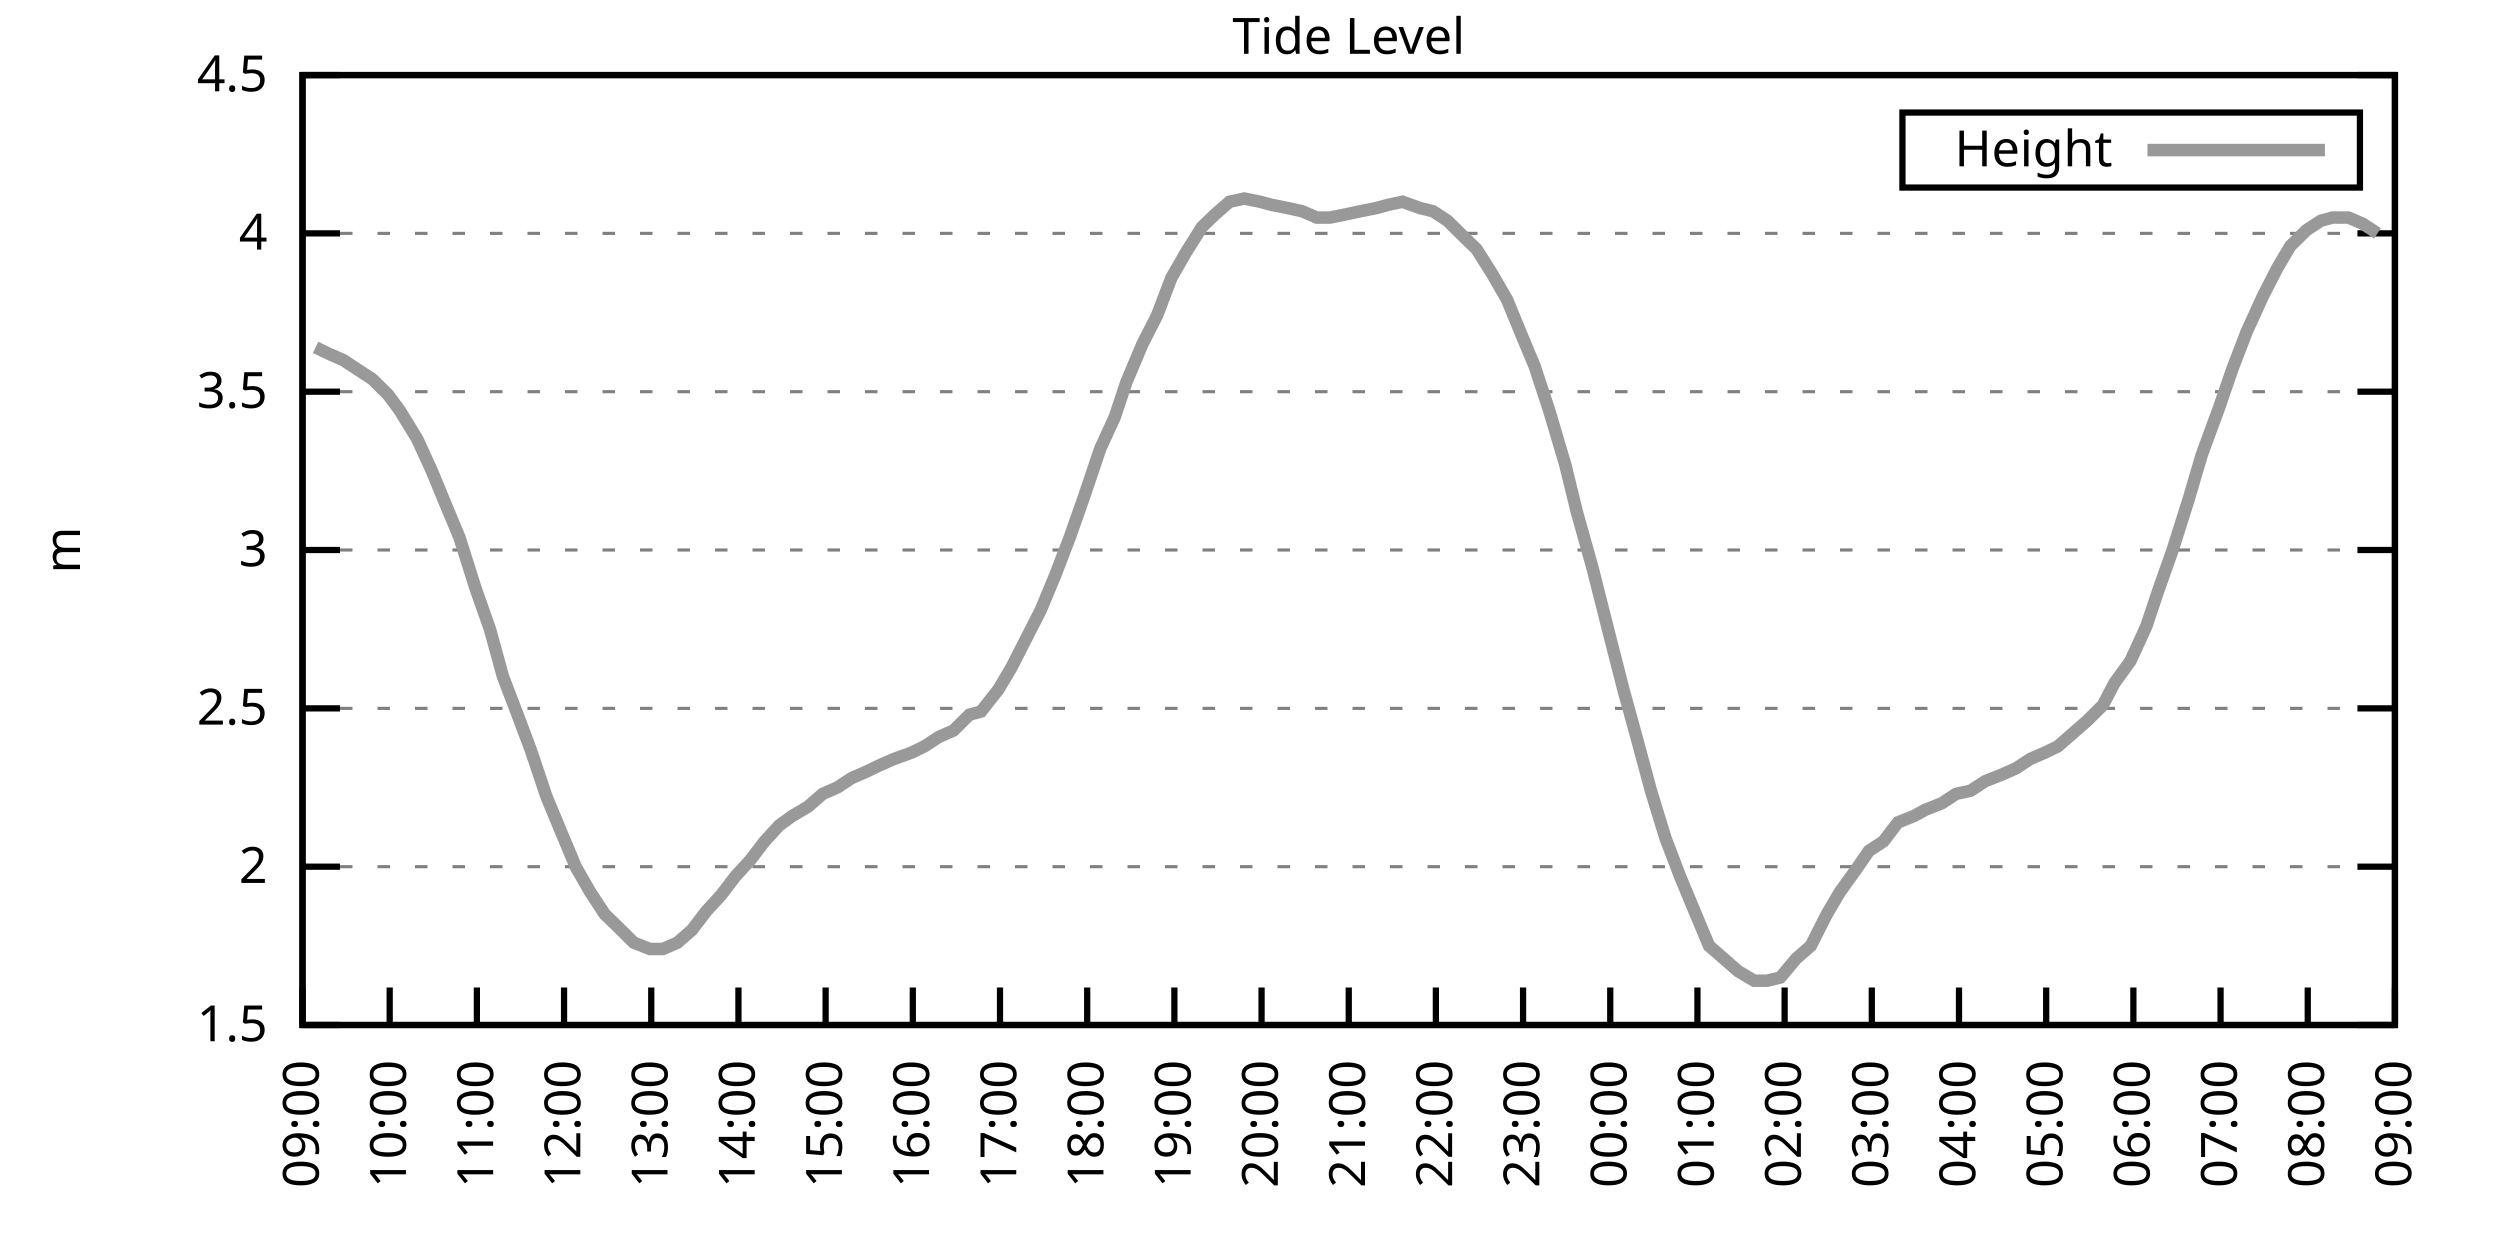
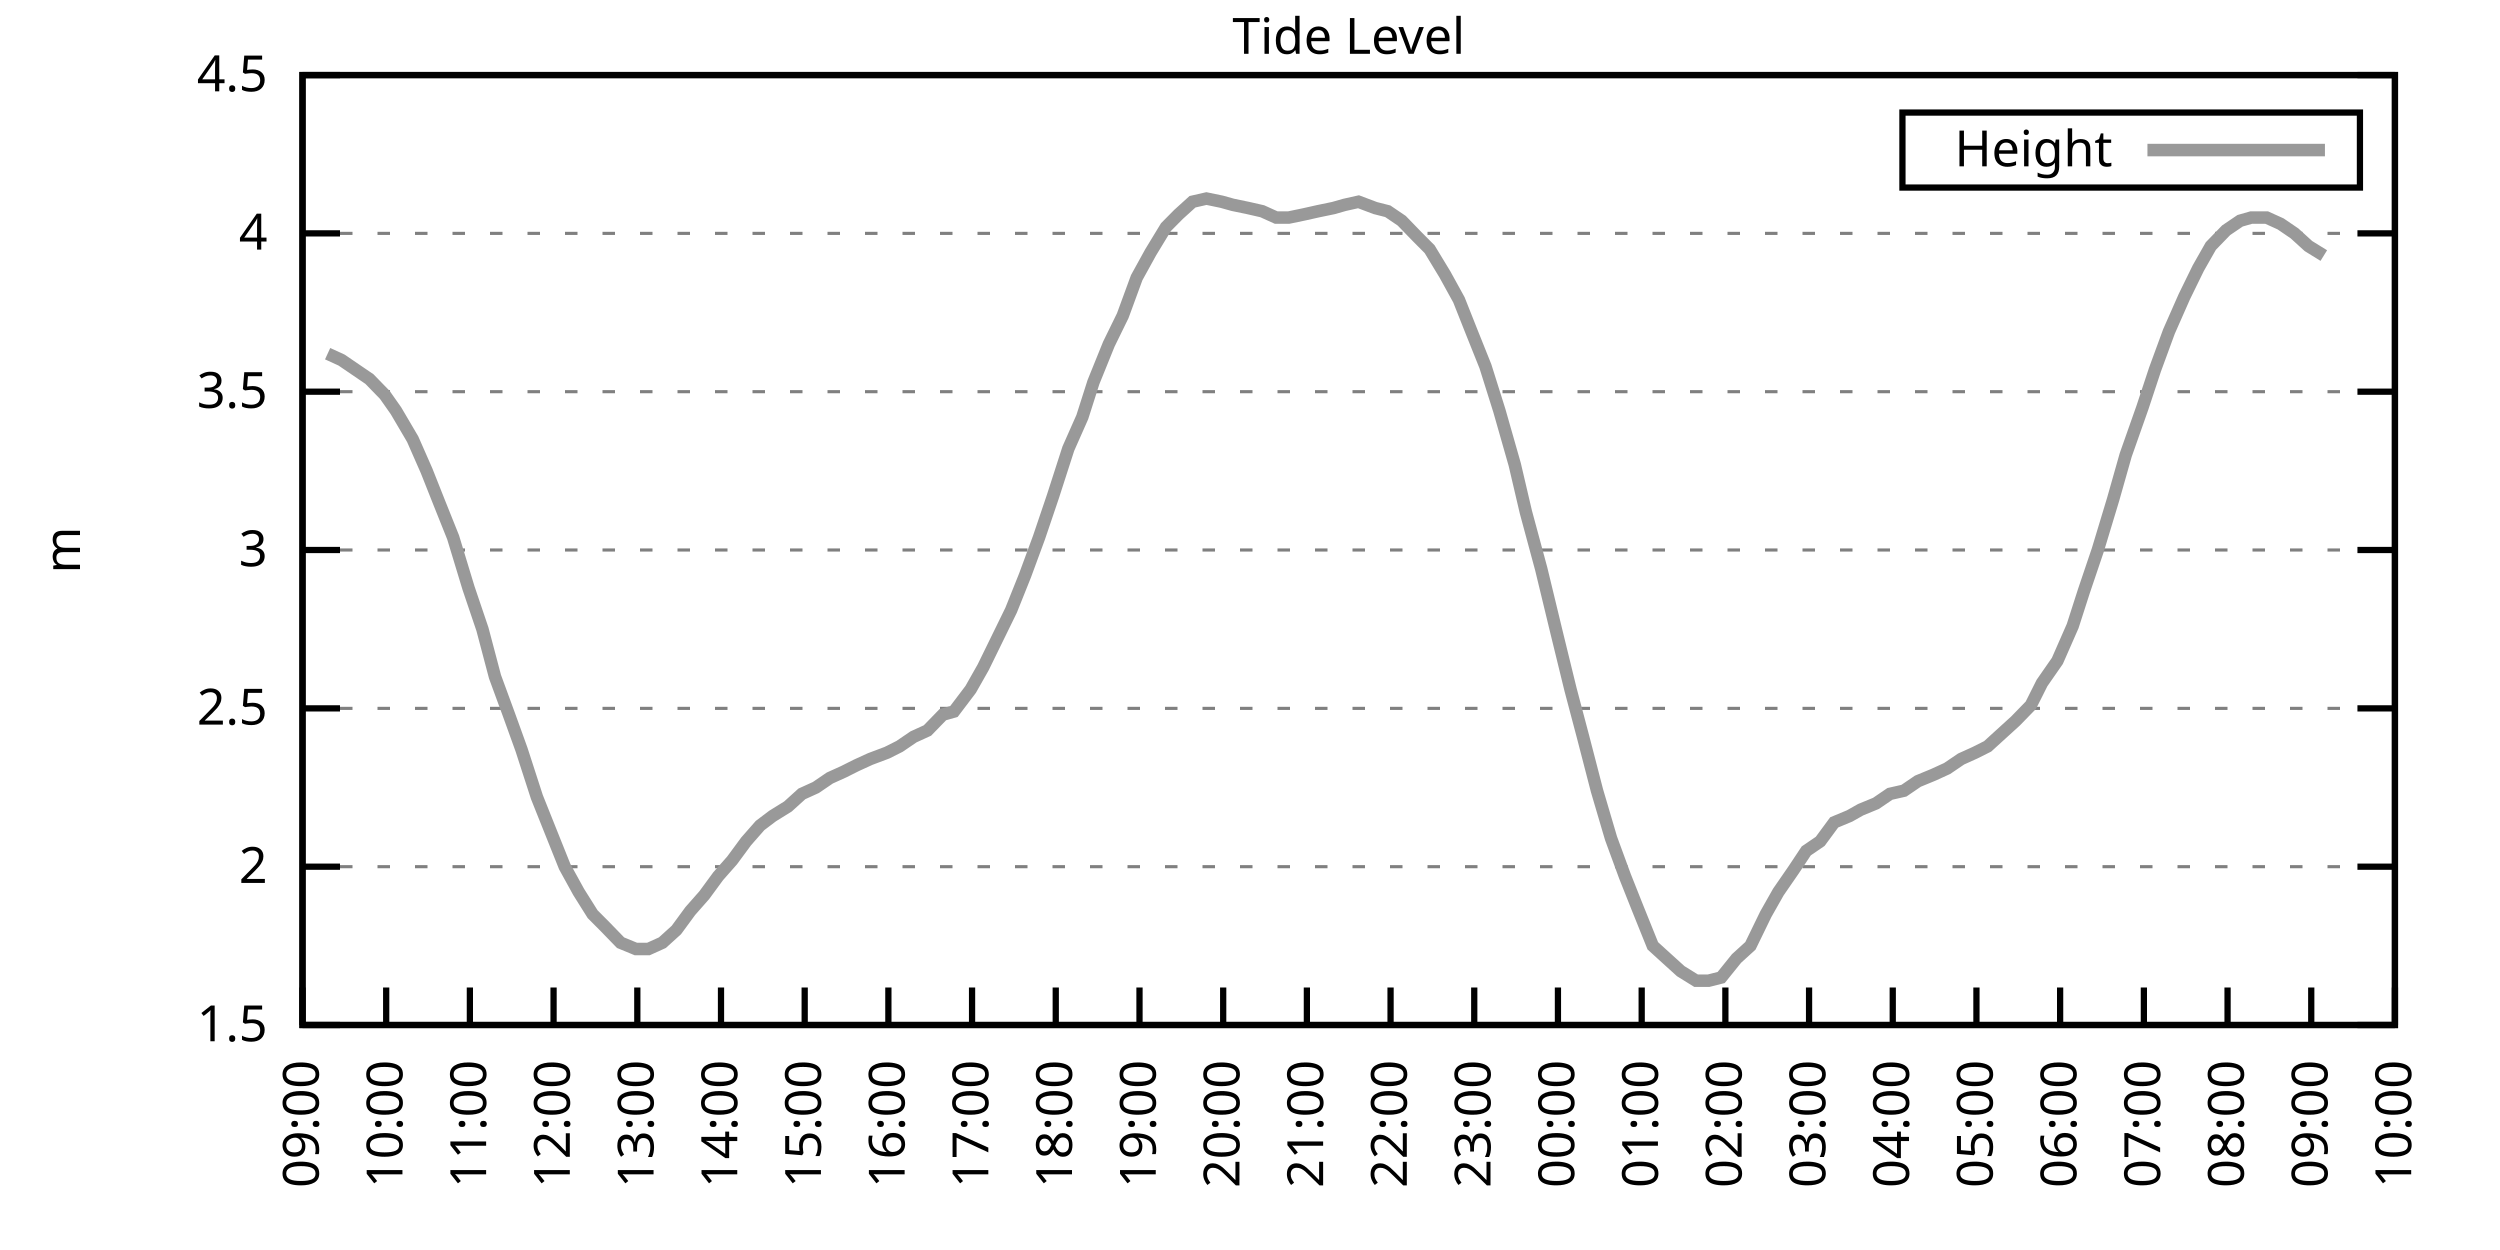
<svg xmlns="http://www.w3.org/2000/svg" xmlns:xlink="http://www.w3.org/1999/xlink" width="400" height="200" viewBox="0 0 400 200">
  <g id="gnuplot_canvas">
    <rect x="0" y="0" width="400" height="200" fill="none" />
    <defs>
      <circle id="gpDot" r="0.5" stroke-width="0.5" stroke="currentColor" />
      <path id="gpPt0" stroke-width="0.333" stroke="currentColor" d="M-1,0 h2 M0,-1 v2" />
      <path id="gpPt1" stroke-width="0.333" stroke="currentColor" d="M-1,-1 L1,1 M1,-1 L-1,1" />
      <path id="gpPt2" stroke-width="0.333" stroke="currentColor" d="M-1,0 L1,0 M0,-1 L0,1 M-1,-1 L1,1 M-1,1 L1,-1" />
      <rect id="gpPt3" stroke-width="0.333" stroke="currentColor" x="-1" y="-1" width="2" height="2" />
      <rect id="gpPt4" stroke-width="0.333" stroke="currentColor" fill="currentColor" x="-1" y="-1" width="2" height="2" />
      <circle id="gpPt5" stroke-width="0.333" stroke="currentColor" cx="0" cy="0" r="1" />
      <use xlink:href="#gpPt5" id="gpPt6" fill="currentColor" stroke="none" />
      <path id="gpPt7" stroke-width="0.333" stroke="currentColor" d="M0,-1.33 L-1.33,0.67 L1.33,0.67 z" />
      <use xlink:href="#gpPt7" id="gpPt8" fill="currentColor" stroke="none" />
      <use xlink:href="#gpPt7" id="gpPt9" stroke="currentColor" transform="rotate(180)" />
      <use xlink:href="#gpPt9" id="gpPt10" fill="currentColor" stroke="none" />
      <use xlink:href="#gpPt3" id="gpPt11" stroke="currentColor" transform="rotate(45)" />
      <use xlink:href="#gpPt11" id="gpPt12" fill="currentColor" stroke="none" />
      <path id="gpPt13" stroke-width="0.333" stroke="currentColor" d="M0,1.330 L1.265,0.411 L0.782,-1.067 L-0.782,-1.076 L-1.265,0.411 z" />
      <use xlink:href="#gpPt13" id="gpPt14" fill="currentColor" stroke="none" />
      <filter id="textbox" filterUnits="objectBoundingBox" x="0" y="0" height="1" width="1">
        <feFlood flood-color="white" flood-opacity="1" result="bgnd" />
        <feComposite in="SourceGraphic" in2="bgnd" operator="atop" />
      </filter>
      <filter id="greybox" filterUnits="objectBoundingBox" x="0" y="0" height="1" width="1">
        <feFlood flood-color="lightgrey" flood-opacity="1" result="grey" />
        <feComposite in="SourceGraphic" in2="grey" operator="atop" />
      </filter>
    </defs>
    <g fill="none" color="white" stroke="currentColor" stroke-width="1.00" stroke-linecap="butt" stroke-linejoin="miter">
</g>
    <g fill="none" color="black" stroke="currentColor" stroke-width="1.00" stroke-linecap="butt" stroke-linejoin="miter">
      <g stroke="none" shape-rendering="crispEdges">
        <polygon fill="rgb(255, 255, 255)" points="48.40,164.00 383.18,164.00 383.18,12.02 48.40,12.02 " />
      </g>
    </g>
    <g fill="none" color="black" stroke="currentColor" stroke-width="1.00" stroke-linecap="butt" stroke-linejoin="miter">
</g>
    <g fill="none" color="black" stroke="black" stroke-width="0.50" stroke-linecap="butt" stroke-linejoin="miter">
</g>
    <g fill="none" color="gray" stroke="currentColor" stroke-width="0.50" stroke-linecap="butt" stroke-linejoin="miter">
      <path stroke="gray" stroke-dasharray="2,4" class="gridline" d="M48.40,164.00 L383.19,164.00  " />
    </g>
    <g fill="none" color="gray" stroke="gray" stroke-width="1.00" stroke-linecap="butt" stroke-linejoin="miter">
</g>
    <g fill="none" color="black" stroke="currentColor" stroke-width="1.00" stroke-linecap="butt" stroke-linejoin="miter">
      <path stroke="black" d="M48.40,164.00 L54.40,164.00 M383.19,164.00 L377.19,164.00  " />
      <g transform="translate(42.80,166.60)" stroke="none" fill="black" font-family="Sans" font-size="8.00" text-anchor="end">
        <text>
          <tspan font-family="Sans"> 1.5</tspan>
        </text>
      </g>
    </g>
    <g fill="none" color="black" stroke="currentColor" stroke-width="1.00" stroke-linecap="butt" stroke-linejoin="miter">
</g>
    <g fill="none" color="black" stroke="black" stroke-width="0.50" stroke-linecap="butt" stroke-linejoin="miter">
</g>
    <g fill="none" color="gray" stroke="currentColor" stroke-width="0.50" stroke-linecap="butt" stroke-linejoin="miter">
      <path stroke="gray" stroke-dasharray="2,4" class="gridline" d="M48.40,138.67 L383.19,138.67  " />
    </g>
    <g fill="none" color="gray" stroke="gray" stroke-width="1.00" stroke-linecap="butt" stroke-linejoin="miter">
</g>
    <g fill="none" color="black" stroke="currentColor" stroke-width="1.00" stroke-linecap="butt" stroke-linejoin="miter">
      <path stroke="black" d="M48.40,138.67 L54.40,138.67 M383.19,138.67 L377.19,138.67  " />
      <g transform="translate(42.80,141.27)" stroke="none" fill="black" font-family="Sans" font-size="8.00" text-anchor="end">
        <text>
          <tspan font-family="Sans"> 2</tspan>
        </text>
      </g>
    </g>
    <g fill="none" color="black" stroke="currentColor" stroke-width="1.00" stroke-linecap="butt" stroke-linejoin="miter">
</g>
    <g fill="none" color="black" stroke="black" stroke-width="0.50" stroke-linecap="butt" stroke-linejoin="miter">
</g>
    <g fill="none" color="gray" stroke="currentColor" stroke-width="0.50" stroke-linecap="butt" stroke-linejoin="miter">
      <path stroke="gray" stroke-dasharray="2,4" class="gridline" d="M48.40,113.34 L383.19,113.34  " />
    </g>
    <g fill="none" color="gray" stroke="gray" stroke-width="1.00" stroke-linecap="butt" stroke-linejoin="miter">
</g>
    <g fill="none" color="black" stroke="currentColor" stroke-width="1.00" stroke-linecap="butt" stroke-linejoin="miter">
      <path stroke="black" d="M48.40,113.34 L54.40,113.34 M383.19,113.34 L377.19,113.34  " />
      <g transform="translate(42.80,115.94)" stroke="none" fill="black" font-family="Sans" font-size="8.00" text-anchor="end">
        <text>
          <tspan font-family="Sans"> 2.5</tspan>
        </text>
      </g>
    </g>
    <g fill="none" color="black" stroke="currentColor" stroke-width="1.00" stroke-linecap="butt" stroke-linejoin="miter">
</g>
    <g fill="none" color="black" stroke="black" stroke-width="0.50" stroke-linecap="butt" stroke-linejoin="miter">
</g>
    <g fill="none" color="gray" stroke="currentColor" stroke-width="0.50" stroke-linecap="butt" stroke-linejoin="miter">
      <path stroke="gray" stroke-dasharray="2,4" class="gridline" d="M48.40,88.00 L383.19,88.00  " />
    </g>
    <g fill="none" color="gray" stroke="gray" stroke-width="1.00" stroke-linecap="butt" stroke-linejoin="miter">
</g>
    <g fill="none" color="black" stroke="currentColor" stroke-width="1.00" stroke-linecap="butt" stroke-linejoin="miter">
      <path stroke="black" d="M48.40,88.00 L54.40,88.00 M383.19,88.00 L377.19,88.00  " />
      <g transform="translate(42.80,90.60)" stroke="none" fill="black" font-family="Sans" font-size="8.00" text-anchor="end">
        <text>
          <tspan font-family="Sans"> 3</tspan>
        </text>
      </g>
    </g>
    <g fill="none" color="black" stroke="currentColor" stroke-width="1.00" stroke-linecap="butt" stroke-linejoin="miter">
</g>
    <g fill="none" color="black" stroke="black" stroke-width="0.50" stroke-linecap="butt" stroke-linejoin="miter">
</g>
    <g fill="none" color="gray" stroke="currentColor" stroke-width="0.50" stroke-linecap="butt" stroke-linejoin="miter">
      <path stroke="gray" stroke-dasharray="2,4" class="gridline" d="M48.40,62.67 L383.19,62.67  " />
    </g>
    <g fill="none" color="gray" stroke="gray" stroke-width="1.00" stroke-linecap="butt" stroke-linejoin="miter">
</g>
    <g fill="none" color="black" stroke="currentColor" stroke-width="1.00" stroke-linecap="butt" stroke-linejoin="miter">
      <path stroke="black" d="M48.40,62.67 L54.40,62.67 M383.19,62.67 L377.19,62.67  " />
      <g transform="translate(42.80,65.27)" stroke="none" fill="black" font-family="Sans" font-size="8.00" text-anchor="end">
        <text>
          <tspan font-family="Sans"> 3.5</tspan>
        </text>
      </g>
    </g>
    <g fill="none" color="black" stroke="currentColor" stroke-width="1.00" stroke-linecap="butt" stroke-linejoin="miter">
</g>
    <g fill="none" color="black" stroke="black" stroke-width="0.50" stroke-linecap="butt" stroke-linejoin="miter">
</g>
    <g fill="none" color="gray" stroke="currentColor" stroke-width="0.50" stroke-linecap="butt" stroke-linejoin="miter">
      <path stroke="gray" stroke-dasharray="2,4" class="gridline" d="M48.40,37.34 L383.19,37.34  " />
    </g>
    <g fill="none" color="gray" stroke="gray" stroke-width="1.00" stroke-linecap="butt" stroke-linejoin="miter">
</g>
    <g fill="none" color="black" stroke="currentColor" stroke-width="1.00" stroke-linecap="butt" stroke-linejoin="miter">
      <path stroke="black" d="M48.40,37.34 L54.40,37.34 M383.19,37.34 L377.19,37.34  " />
      <g transform="translate(42.80,39.94)" stroke="none" fill="black" font-family="Sans" font-size="8.00" text-anchor="end">
        <text>
          <tspan font-family="Sans"> 4</tspan>
        </text>
      </g>
    </g>
    <g fill="none" color="black" stroke="currentColor" stroke-width="1.00" stroke-linecap="butt" stroke-linejoin="miter">
</g>
    <g fill="none" color="black" stroke="black" stroke-width="0.50" stroke-linecap="butt" stroke-linejoin="miter">
</g>
    <g fill="none" color="gray" stroke="currentColor" stroke-width="0.50" stroke-linecap="butt" stroke-linejoin="miter">
      <path stroke="gray" stroke-dasharray="2,4" class="gridline" d="M48.40,12.01 L383.19,12.01  " />
    </g>
    <g fill="none" color="gray" stroke="gray" stroke-width="1.00" stroke-linecap="butt" stroke-linejoin="miter">
</g>
    <g fill="none" color="black" stroke="currentColor" stroke-width="1.00" stroke-linecap="butt" stroke-linejoin="miter">
      <path stroke="black" d="M48.40,12.01 L54.40,12.01 M383.19,12.01 L377.19,12.01  " />
      <g transform="translate(42.80,14.61)" stroke="none" fill="black" font-family="Sans" font-size="8.00" text-anchor="end">
        <text>
          <tspan font-family="Sans"> 4.5</tspan>
        </text>
      </g>
    </g>
    <g fill="none" color="black" stroke="currentColor" stroke-width="1.00" stroke-linecap="butt" stroke-linejoin="miter">
      <path stroke="black" d="M48.40,164.00 L48.40,158.00  " />
      <g transform="translate(51.00,169.60) rotate(270.00)" stroke="none" fill="black" font-family="Sans" font-size="8.00" text-anchor="end">
        <text>
          <tspan font-family="Sans">09:00</tspan>
        </text>
      </g>
    </g>
    <g fill="none" color="black" stroke="currentColor" stroke-width="1.00" stroke-linecap="butt" stroke-linejoin="miter">
-       <path stroke="black" d="M62.35,164.00 L62.35,158.00  " />
-       <g transform="translate(64.95,169.60) rotate(270.00)" stroke="none" fill="black" font-family="Sans" font-size="8.00" text-anchor="end">
+       <path stroke="black" d="M61.79,164.00 L61.79,158.00  " />
+       <g transform="translate(64.39,169.60) rotate(270.00)" stroke="none" fill="black" font-family="Sans" font-size="8.00" text-anchor="end">
        <text>
          <tspan font-family="Sans">10:00</tspan>
        </text>
      </g>
    </g>
    <g fill="none" color="black" stroke="currentColor" stroke-width="1.00" stroke-linecap="butt" stroke-linejoin="miter">
-       <path stroke="black" d="M76.30,164.00 L76.30,158.00  " />
-       <g transform="translate(78.90,169.60) rotate(270.00)" stroke="none" fill="black" font-family="Sans" font-size="8.00" text-anchor="end">
+       <path stroke="black" d="M75.18,164.00 L75.18,158.00  " />
+       <g transform="translate(77.78,169.60) rotate(270.00)" stroke="none" fill="black" font-family="Sans" font-size="8.00" text-anchor="end">
        <text>
          <tspan font-family="Sans">11:00</tspan>
        </text>
      </g>
    </g>
    <g fill="none" color="black" stroke="currentColor" stroke-width="1.00" stroke-linecap="butt" stroke-linejoin="miter">
-       <path stroke="black" d="M90.25,164.00 L90.25,158.00  " />
-       <g transform="translate(92.85,169.60) rotate(270.00)" stroke="none" fill="black" font-family="Sans" font-size="8.00" text-anchor="end">
+       <path stroke="black" d="M88.57,164.00 L88.57,158.00  " />
+       <g transform="translate(91.17,169.60) rotate(270.00)" stroke="none" fill="black" font-family="Sans" font-size="8.00" text-anchor="end">
        <text>
          <tspan font-family="Sans">12:00</tspan>
        </text>
      </g>
    </g>
    <g fill="none" color="black" stroke="currentColor" stroke-width="1.00" stroke-linecap="butt" stroke-linejoin="miter">
-       <path stroke="black" d="M104.20,164.00 L104.20,158.00  " />
-       <g transform="translate(106.80,169.60) rotate(270.00)" stroke="none" fill="black" font-family="Sans" font-size="8.00" text-anchor="end">
+       <path stroke="black" d="M101.97,164.00 L101.97,158.00  " />
+       <g transform="translate(104.57,169.60) rotate(270.00)" stroke="none" fill="black" font-family="Sans" font-size="8.00" text-anchor="end">
        <text>
          <tspan font-family="Sans">13:00</tspan>
        </text>
      </g>
    </g>
    <g fill="none" color="black" stroke="currentColor" stroke-width="1.00" stroke-linecap="butt" stroke-linejoin="miter">
-       <path stroke="black" d="M118.15,164.00 L118.15,158.00  " />
-       <g transform="translate(120.75,169.60) rotate(270.00)" stroke="none" fill="black" font-family="Sans" font-size="8.00" text-anchor="end">
+       <path stroke="black" d="M115.36,164.00 L115.36,158.00  " />
+       <g transform="translate(117.96,169.60) rotate(270.00)" stroke="none" fill="black" font-family="Sans" font-size="8.00" text-anchor="end">
        <text>
          <tspan font-family="Sans">14:00</tspan>
        </text>
      </g>
    </g>
    <g fill="none" color="black" stroke="currentColor" stroke-width="1.00" stroke-linecap="butt" stroke-linejoin="miter">
-       <path stroke="black" d="M132.10,164.00 L132.10,158.00  " />
-       <g transform="translate(134.70,169.60) rotate(270.00)" stroke="none" fill="black" font-family="Sans" font-size="8.00" text-anchor="end">
+       <path stroke="black" d="M128.75,164.00 L128.75,158.00  " />
+       <g transform="translate(131.35,169.60) rotate(270.00)" stroke="none" fill="black" font-family="Sans" font-size="8.00" text-anchor="end">
        <text>
          <tspan font-family="Sans">15:00</tspan>
        </text>
      </g>
    </g>
    <g fill="none" color="black" stroke="currentColor" stroke-width="1.00" stroke-linecap="butt" stroke-linejoin="miter">
-       <path stroke="black" d="M146.05,164.00 L146.05,158.00  " />
-       <g transform="translate(148.65,169.60) rotate(270.00)" stroke="none" fill="black" font-family="Sans" font-size="8.00" text-anchor="end">
+       <path stroke="black" d="M142.14,164.00 L142.14,158.00  " />
+       <g transform="translate(144.74,169.60) rotate(270.00)" stroke="none" fill="black" font-family="Sans" font-size="8.00" text-anchor="end">
        <text>
          <tspan font-family="Sans">16:00</tspan>
        </text>
      </g>
    </g>
    <g fill="none" color="black" stroke="currentColor" stroke-width="1.00" stroke-linecap="butt" stroke-linejoin="miter">
-       <path stroke="black" d="M160.00,164.00 L160.00,158.00  " />
-       <g transform="translate(162.60,169.60) rotate(270.00)" stroke="none" fill="black" font-family="Sans" font-size="8.00" text-anchor="end">
+       <path stroke="black" d="M155.53,164.00 L155.53,158.00  " />
+       <g transform="translate(158.13,169.60) rotate(270.00)" stroke="none" fill="black" font-family="Sans" font-size="8.00" text-anchor="end">
        <text>
          <tspan font-family="Sans">17:00</tspan>
        </text>
      </g>
    </g>
    <g fill="none" color="black" stroke="currentColor" stroke-width="1.00" stroke-linecap="butt" stroke-linejoin="miter">
-       <path stroke="black" d="M173.95,164.00 L173.95,158.00  " />
-       <g transform="translate(176.55,169.60) rotate(270.00)" stroke="none" fill="black" font-family="Sans" font-size="8.00" text-anchor="end">
+       <path stroke="black" d="M168.92,164.00 L168.92,158.00  " />
+       <g transform="translate(171.52,169.60) rotate(270.00)" stroke="none" fill="black" font-family="Sans" font-size="8.00" text-anchor="end">
        <text>
          <tspan font-family="Sans">18:00</tspan>
        </text>
      </g>
    </g>
    <g fill="none" color="black" stroke="currentColor" stroke-width="1.00" stroke-linecap="butt" stroke-linejoin="miter">
-       <path stroke="black" d="M187.90,164.00 L187.90,158.00  " />
-       <g transform="translate(190.50,169.60) rotate(270.00)" stroke="none" fill="black" font-family="Sans" font-size="8.00" text-anchor="end">
+       <path stroke="black" d="M182.32,164.00 L182.32,158.00  " />
+       <g transform="translate(184.92,169.60) rotate(270.00)" stroke="none" fill="black" font-family="Sans" font-size="8.00" text-anchor="end">
        <text>
          <tspan font-family="Sans">19:00</tspan>
        </text>
      </g>
    </g>
    <g fill="none" color="black" stroke="currentColor" stroke-width="1.00" stroke-linecap="butt" stroke-linejoin="miter">
-       <path stroke="black" d="M201.85,164.00 L201.85,158.00  " />
-       <g transform="translate(204.45,169.60) rotate(270.00)" stroke="none" fill="black" font-family="Sans" font-size="8.00" text-anchor="end">
+       <path stroke="black" d="M195.71,164.00 L195.71,158.00  " />
+       <g transform="translate(198.31,169.60) rotate(270.00)" stroke="none" fill="black" font-family="Sans" font-size="8.00" text-anchor="end">
        <text>
          <tspan font-family="Sans">20:00</tspan>
        </text>
      </g>
    </g>
    <g fill="none" color="black" stroke="currentColor" stroke-width="1.00" stroke-linecap="butt" stroke-linejoin="miter">
-       <path stroke="black" d="M215.80,164.00 L215.80,158.00  " />
-       <g transform="translate(218.40,169.60) rotate(270.00)" stroke="none" fill="black" font-family="Sans" font-size="8.00" text-anchor="end">
+       <path stroke="black" d="M209.10,164.00 L209.10,158.00  " />
+       <g transform="translate(211.70,169.60) rotate(270.00)" stroke="none" fill="black" font-family="Sans" font-size="8.00" text-anchor="end">
        <text>
          <tspan font-family="Sans">21:00</tspan>
        </text>
      </g>
    </g>
    <g fill="none" color="black" stroke="currentColor" stroke-width="1.00" stroke-linecap="butt" stroke-linejoin="miter">
-       <path stroke="black" d="M229.74,164.00 L229.74,158.00  " />
-       <g transform="translate(232.34,169.60) rotate(270.00)" stroke="none" fill="black" font-family="Sans" font-size="8.00" text-anchor="end">
+       <path stroke="black" d="M222.49,164.00 L222.49,158.00  " />
+       <g transform="translate(225.09,169.60) rotate(270.00)" stroke="none" fill="black" font-family="Sans" font-size="8.00" text-anchor="end">
        <text>
          <tspan font-family="Sans">22:00</tspan>
        </text>
      </g>
    </g>
    <g fill="none" color="black" stroke="currentColor" stroke-width="1.00" stroke-linecap="butt" stroke-linejoin="miter">
-       <path stroke="black" d="M243.69,164.00 L243.69,158.00  " />
-       <g transform="translate(246.29,169.60) rotate(270.00)" stroke="none" fill="black" font-family="Sans" font-size="8.00" text-anchor="end">
+       <path stroke="black" d="M235.88,164.00 L235.88,158.00  " />
+       <g transform="translate(238.48,169.60) rotate(270.00)" stroke="none" fill="black" font-family="Sans" font-size="8.00" text-anchor="end">
        <text>
          <tspan font-family="Sans">23:00</tspan>
        </text>
      </g>
    </g>
    <g fill="none" color="black" stroke="currentColor" stroke-width="1.00" stroke-linecap="butt" stroke-linejoin="miter">
-       <path stroke="black" d="M257.64,164.00 L257.64,158.00  " />
-       <g transform="translate(260.24,169.60) rotate(270.00)" stroke="none" fill="black" font-family="Sans" font-size="8.00" text-anchor="end">
+       <path stroke="black" d="M249.27,164.00 L249.27,158.00  " />
+       <g transform="translate(251.87,169.60) rotate(270.00)" stroke="none" fill="black" font-family="Sans" font-size="8.00" text-anchor="end">
        <text>
          <tspan font-family="Sans">00:00</tspan>
        </text>
      </g>
    </g>
    <g fill="none" color="black" stroke="currentColor" stroke-width="1.00" stroke-linecap="butt" stroke-linejoin="miter">
-       <path stroke="black" d="M271.59,164.00 L271.59,158.00  " />
-       <g transform="translate(274.19,169.60) rotate(270.00)" stroke="none" fill="black" font-family="Sans" font-size="8.00" text-anchor="end">
+       <path stroke="black" d="M262.67,164.00 L262.67,158.00  " />
+       <g transform="translate(265.27,169.60) rotate(270.00)" stroke="none" fill="black" font-family="Sans" font-size="8.00" text-anchor="end">
        <text>
          <tspan font-family="Sans">01:00</tspan>
        </text>
      </g>
    </g>
    <g fill="none" color="black" stroke="currentColor" stroke-width="1.00" stroke-linecap="butt" stroke-linejoin="miter">
-       <path stroke="black" d="M285.54,164.00 L285.54,158.00  " />
-       <g transform="translate(288.14,169.60) rotate(270.00)" stroke="none" fill="black" font-family="Sans" font-size="8.00" text-anchor="end">
+       <path stroke="black" d="M276.06,164.00 L276.06,158.00  " />
+       <g transform="translate(278.66,169.60) rotate(270.00)" stroke="none" fill="black" font-family="Sans" font-size="8.00" text-anchor="end">
        <text>
          <tspan font-family="Sans">02:00</tspan>
        </text>
      </g>
    </g>
    <g fill="none" color="black" stroke="currentColor" stroke-width="1.00" stroke-linecap="butt" stroke-linejoin="miter">
-       <path stroke="black" d="M299.49,164.00 L299.49,158.00  " />
-       <g transform="translate(302.09,169.60) rotate(270.00)" stroke="none" fill="black" font-family="Sans" font-size="8.00" text-anchor="end">
+       <path stroke="black" d="M289.45,164.00 L289.45,158.00  " />
+       <g transform="translate(292.05,169.60) rotate(270.00)" stroke="none" fill="black" font-family="Sans" font-size="8.00" text-anchor="end">
        <text>
          <tspan font-family="Sans">03:00</tspan>
        </text>
      </g>
    </g>
    <g fill="none" color="black" stroke="currentColor" stroke-width="1.00" stroke-linecap="butt" stroke-linejoin="miter">
-       <path stroke="black" d="M313.44,164.00 L313.44,158.00  " />
-       <g transform="translate(316.04,169.60) rotate(270.00)" stroke="none" fill="black" font-family="Sans" font-size="8.00" text-anchor="end">
+       <path stroke="black" d="M302.84,164.00 L302.84,158.00  " />
+       <g transform="translate(305.44,169.60) rotate(270.00)" stroke="none" fill="black" font-family="Sans" font-size="8.00" text-anchor="end">
        <text>
          <tspan font-family="Sans">04:00</tspan>
        </text>
      </g>
    </g>
    <g fill="none" color="black" stroke="currentColor" stroke-width="1.00" stroke-linecap="butt" stroke-linejoin="miter">
-       <path stroke="black" d="M327.39,164.00 L327.39,158.00  " />
-       <g transform="translate(329.99,169.60) rotate(270.00)" stroke="none" fill="black" font-family="Sans" font-size="8.00" text-anchor="end">
+       <path stroke="black" d="M316.23,164.00 L316.23,158.00  " />
+       <g transform="translate(318.83,169.60) rotate(270.00)" stroke="none" fill="black" font-family="Sans" font-size="8.00" text-anchor="end">
        <text>
          <tspan font-family="Sans">05:00</tspan>
        </text>
      </g>
    </g>
    <g fill="none" color="black" stroke="currentColor" stroke-width="1.00" stroke-linecap="butt" stroke-linejoin="miter">
-       <path stroke="black" d="M341.34,164.00 L341.34,158.00  " />
-       <g transform="translate(343.94,169.60) rotate(270.00)" stroke="none" fill="black" font-family="Sans" font-size="8.00" text-anchor="end">
+       <path stroke="black" d="M329.62,164.00 L329.62,158.00  " />
+       <g transform="translate(332.22,169.60) rotate(270.00)" stroke="none" fill="black" font-family="Sans" font-size="8.00" text-anchor="end">
        <text>
          <tspan font-family="Sans">06:00</tspan>
        </text>
      </g>
    </g>
    <g fill="none" color="black" stroke="currentColor" stroke-width="1.00" stroke-linecap="butt" stroke-linejoin="miter">
-       <path stroke="black" d="M355.29,164.00 L355.29,158.00  " />
-       <g transform="translate(357.89,169.60) rotate(270.00)" stroke="none" fill="black" font-family="Sans" font-size="8.00" text-anchor="end">
+       <path stroke="black" d="M343.02,164.00 L343.02,158.00  " />
+       <g transform="translate(345.62,169.60) rotate(270.00)" stroke="none" fill="black" font-family="Sans" font-size="8.00" text-anchor="end">
        <text>
          <tspan font-family="Sans">07:00</tspan>
        </text>
      </g>
    </g>
    <g fill="none" color="black" stroke="currentColor" stroke-width="1.00" stroke-linecap="butt" stroke-linejoin="miter">
-       <path stroke="black" d="M369.24,164.00 L369.24,158.00  " />
-       <g transform="translate(371.84,169.60) rotate(270.00)" stroke="none" fill="black" font-family="Sans" font-size="8.00" text-anchor="end">
+       <path stroke="black" d="M356.41,164.00 L356.41,158.00  " />
+       <g transform="translate(359.01,169.60) rotate(270.00)" stroke="none" fill="black" font-family="Sans" font-size="8.00" text-anchor="end">
        <text>
          <tspan font-family="Sans">08:00</tspan>
+         </text>
+       </g>
+     </g>
+     <g fill="none" color="black" stroke="currentColor" stroke-width="1.00" stroke-linecap="butt" stroke-linejoin="miter">
+       <path stroke="black" d="M369.80,164.00 L369.80,158.00  " />
+       <g transform="translate(372.40,169.60) rotate(270.00)" stroke="none" fill="black" font-family="Sans" font-size="8.00" text-anchor="end">
+         <text>
+           <tspan font-family="Sans">09:00</tspan>
        </text>
      </g>
    </g>
    <g fill="none" color="black" stroke="currentColor" stroke-width="1.00" stroke-linecap="butt" stroke-linejoin="miter">
      <path stroke="black" d="M383.19,164.00 L383.19,158.00  " />
      <g transform="translate(385.79,169.60) rotate(270.00)" stroke="none" fill="black" font-family="Sans" font-size="8.00" text-anchor="end">
        <text>
-           <tspan font-family="Sans">09:00</tspan>
+           <tspan font-family="Sans">10:00</tspan>
        </text>
      </g>
    </g>
    <g fill="none" color="black" stroke="currentColor" stroke-width="1.00" stroke-linecap="butt" stroke-linejoin="miter">
</g>
    <g fill="none" color="black" stroke="currentColor" stroke-width="1.00" stroke-linecap="butt" stroke-linejoin="miter">
      <path stroke="black" d="M48.40,12.01 L48.40,164.00 L383.19,164.00 L383.19,12.01 L48.40,12.01 Z  " />
    </g>
    <g fill="none" color="black" stroke="currentColor" stroke-width="1.00" stroke-linecap="butt" stroke-linejoin="miter">
</g>
    <g fill="none" color="black" stroke="currentColor" stroke-width="1.00" stroke-linecap="butt" stroke-linejoin="miter">
      <path stroke="black" d="M304.39,30.01 L304.39,18.01 L377.59,18.01 L377.59,30.01 L304.39,30.01 Z  " />
    </g>
    <g id="Tide_level_plot_1">
      <g fill="none" color="white" stroke="black" stroke-width="2.00" stroke-linecap="butt" stroke-linejoin="miter">
</g>
      <g fill="none" color="black" stroke="currentColor" stroke-width="2.00" stroke-linecap="butt" stroke-linejoin="miter">
        <g transform="translate(337.99,26.61)" stroke="none" fill="black" font-family="Sans" font-size="8.00" text-anchor="end">
          <text>
            <tspan font-family="Sans">Height</tspan>
          </text>
        </g>
      </g>
      <g fill="none" color="black" stroke="currentColor" stroke-width="2.00" stroke-linecap="butt" stroke-linejoin="miter">
-         <path stroke="rgb(153, 153, 153)" d="M343.59,24.01 L371.99,24.01 M50.49,55.58 L52.58,56.59 L54.91,57.61 L57.23,59.13 L59.56,60.65 L62.12,63.18   L63.98,65.71 L66.77,70.27 L69.09,75.34 L71.18,80.41 L73.51,85.98 L76.07,94.08 L78.39,100.67 L80.48,108.27   L82.81,114.35 L84.90,119.92 L87.46,127.52 L89.78,133.10 L92.11,138.67 L94.43,142.72 L96.76,146.27 L98.85,148.29   L101.41,150.83 L103.97,151.84 L106.06,151.84 L108.38,150.83 L110.71,148.80 L113.03,145.76 L115.36,143.23 L117.68,140.19   L120.01,137.66 L122.33,134.62 L124.66,132.08 L126.75,130.56 L129.31,129.04 L131.63,127.02 L133.96,126.00 L136.28,124.48   L138.61,123.47 L140.70,122.46 L143.02,121.44 L145.81,120.43 L147.91,119.42 L150.23,117.90 L152.56,116.88 L155.11,114.35   L156.97,113.84 L159.76,110.30 L161.86,106.75 L164.18,102.19 L166.51,97.63 L168.83,92.06 L171.16,85.98 L173.48,79.39   L176.04,71.79 L178.36,66.73 L180.22,61.15 L182.78,55.07 L185.11,50.51 L187.43,44.43 L189.76,40.38 L192.31,36.33   L194.41,34.30 L196.73,32.28 L199.06,31.77 L201.61,32.28 L203.47,32.78 L206.03,33.29 L208.36,33.80 L210.68,34.81   L212.77,34.81 L215.33,34.30 L217.65,33.80 L220.21,33.29 L222.07,32.78 L224.40,32.28 L227.19,33.29 L229.28,33.80   L231.60,35.32 L234.16,37.85 L236.25,39.87 L238.81,43.93 L241.14,47.98 L243.23,53.05 L245.55,58.62 L247.88,65.71   L250.44,74.33 L252.30,81.93 L254.85,91.04 L257.41,101.18 L259.74,110.30 L261.83,117.90 L264.15,126.51 L266.48,134.11   L268.80,140.19 L270.90,145.25 L273.45,151.33 L275.78,153.36 L278.10,155.39 L280.66,156.91 L282.75,156.91 L284.85,156.40   L287.40,153.36 L289.73,151.33 L292.29,146.27 L294.38,142.72 L296.94,139.17 L299.03,136.14 L301.35,134.62 L303.68,131.58   L306.23,130.56 L308.09,129.55 L310.65,128.54 L312.98,127.02 L315.30,126.51 L317.63,124.99 L320.18,123.98 L322.51,122.96   L324.83,121.44 L327.16,120.43 L329.25,119.42 L331.58,117.39 L333.90,115.36 L336.46,112.83 L338.32,109.28 L340.88,105.74   L343.43,100.16 L345.29,94.59 L347.62,88.00 L350.18,79.90 L352.27,72.81 L355.06,65.21 L357.15,59.13 L359.48,53.05   L362.03,47.47 L364.36,42.91 L366.45,39.37 L369.01,36.84 L371.33,35.32 L373.19,34.81 L375.75,34.81 L378.08,35.82   L380.40,37.34  " />
+         <path stroke="rgb(153, 153, 153)" d="M343.59,24.01 L371.99,24.01 M52.42,56.59 L54.65,57.61 L56.88,59.13 L59.11,60.65 L61.57,63.18 L63.35,65.71   L66.03,70.27 L68.26,75.34 L70.27,80.41 L72.50,85.98 L74.96,94.08 L77.19,100.67 L79.20,108.27 L81.43,114.35   L83.44,119.92 L85.90,127.52 L88.13,133.10 L90.36,138.67 L92.59,142.72 L94.82,146.27 L96.83,148.29 L99.29,150.83   L101.74,151.84 L103.75,151.84 L105.98,150.83 L108.22,148.80 L110.45,145.76 L112.68,143.23 L114.91,140.19 L117.14,137.66   L119.38,134.62 L121.61,132.08 L123.62,130.56 L126.07,129.04 L128.30,127.02 L130.54,126.00 L132.77,124.48 L135.00,123.47   L137.01,122.46 L139.24,121.44 L141.92,120.43 L143.93,119.42 L146.16,117.90 L148.39,116.88 L150.85,114.35 L152.63,113.84   L155.31,110.30 L157.32,106.75 L159.55,102.19 L161.78,97.63 L164.01,92.06 L166.25,85.98 L168.48,79.39 L170.93,71.79   L173.17,66.73 L174.95,61.15 L177.41,55.07 L179.64,50.51 L181.87,44.43 L184.10,40.38 L186.56,36.33 L188.57,34.30   L190.80,32.28 L193.03,31.77 L195.48,32.28 L197.27,32.78 L199.73,33.29 L201.96,33.80 L204.19,34.81 L206.20,34.81   L208.65,34.30 L210.88,33.80 L213.34,33.29 L215.13,32.78 L217.36,32.28 L220.04,33.29 L222.04,33.80 L224.28,35.32   L226.73,37.85 L228.74,39.87 L231.20,43.93 L233.43,47.98 L235.44,53.05 L237.67,58.62 L239.90,65.71 L242.36,74.33   L244.14,81.93 L246.60,91.04 L249.05,101.18 L251.28,110.30 L253.29,117.90 L255.52,126.51 L257.76,134.11 L259.99,140.19   L262.00,145.25 L264.45,151.33 L266.68,153.36 L268.92,155.39 L271.37,156.91 L273.38,156.91 L275.39,156.40 L277.84,153.36   L280.07,151.33 L282.53,146.27 L284.54,142.72 L286.99,139.17 L289.00,136.14 L291.23,134.62 L293.47,131.58 L295.92,130.56   L297.71,129.55 L300.16,128.54 L302.39,127.02 L304.63,126.51 L306.86,124.99 L309.31,123.98 L311.54,122.96 L313.78,121.44   L316.01,120.43 L318.02,119.42 L320.25,117.39 L322.48,115.36 L324.94,112.83 L326.72,109.28 L329.18,105.74 L331.63,100.16   L333.42,94.59 L335.65,88.00 L338.10,79.90 L340.11,72.81 L342.79,65.21 L344.80,59.13 L347.03,53.05 L349.49,47.47   L351.72,42.91 L353.73,39.37 L356.18,36.84 L358.42,35.32 L360.20,34.81 L362.66,34.81 L364.89,35.82 L367.12,37.34   L369.35,39.37 L371.81,40.89  " />
      </g>
    </g>
    <g fill="none" color="black" stroke="currentColor" stroke-width="2.00" stroke-linecap="butt" stroke-linejoin="miter">
</g>
    <g fill="none" color="black" stroke="black" stroke-width="1.00" stroke-linecap="butt" stroke-linejoin="miter">
</g>
    <g fill="none" color="black" stroke="currentColor" stroke-width="1.00" stroke-linecap="butt" stroke-linejoin="miter">
      <path stroke="black" d="M48.40,12.01 L48.40,164.00 L383.19,164.00 L383.19,12.01 L48.40,12.01 Z  " />
      <g transform="translate(12.80,88.01) rotate(270.00)" stroke="none" fill="black" font-family="Sans" font-size="8.00" text-anchor="middle">
        <text>
          <tspan font-family="Sans">m</tspan>
        </text>
      </g>
    </g>
    <g fill="none" color="black" stroke="currentColor" stroke-width="1.00" stroke-linecap="butt" stroke-linejoin="miter">
</g>
    <g fill="none" color="black" stroke="currentColor" stroke-width="1.00" stroke-linecap="butt" stroke-linejoin="miter">
      <g transform="translate(215.79,8.61)" stroke="none" fill="black" font-family="Sans" font-size="8.00" text-anchor="middle">
        <text>
          <tspan font-family="Sans">Tide Level</tspan>
        </text>
      </g>
    </g>
    <g fill="none" color="black" stroke="currentColor" stroke-width="1.00" stroke-linecap="butt" stroke-linejoin="miter">
</g>
  </g>
</svg>
